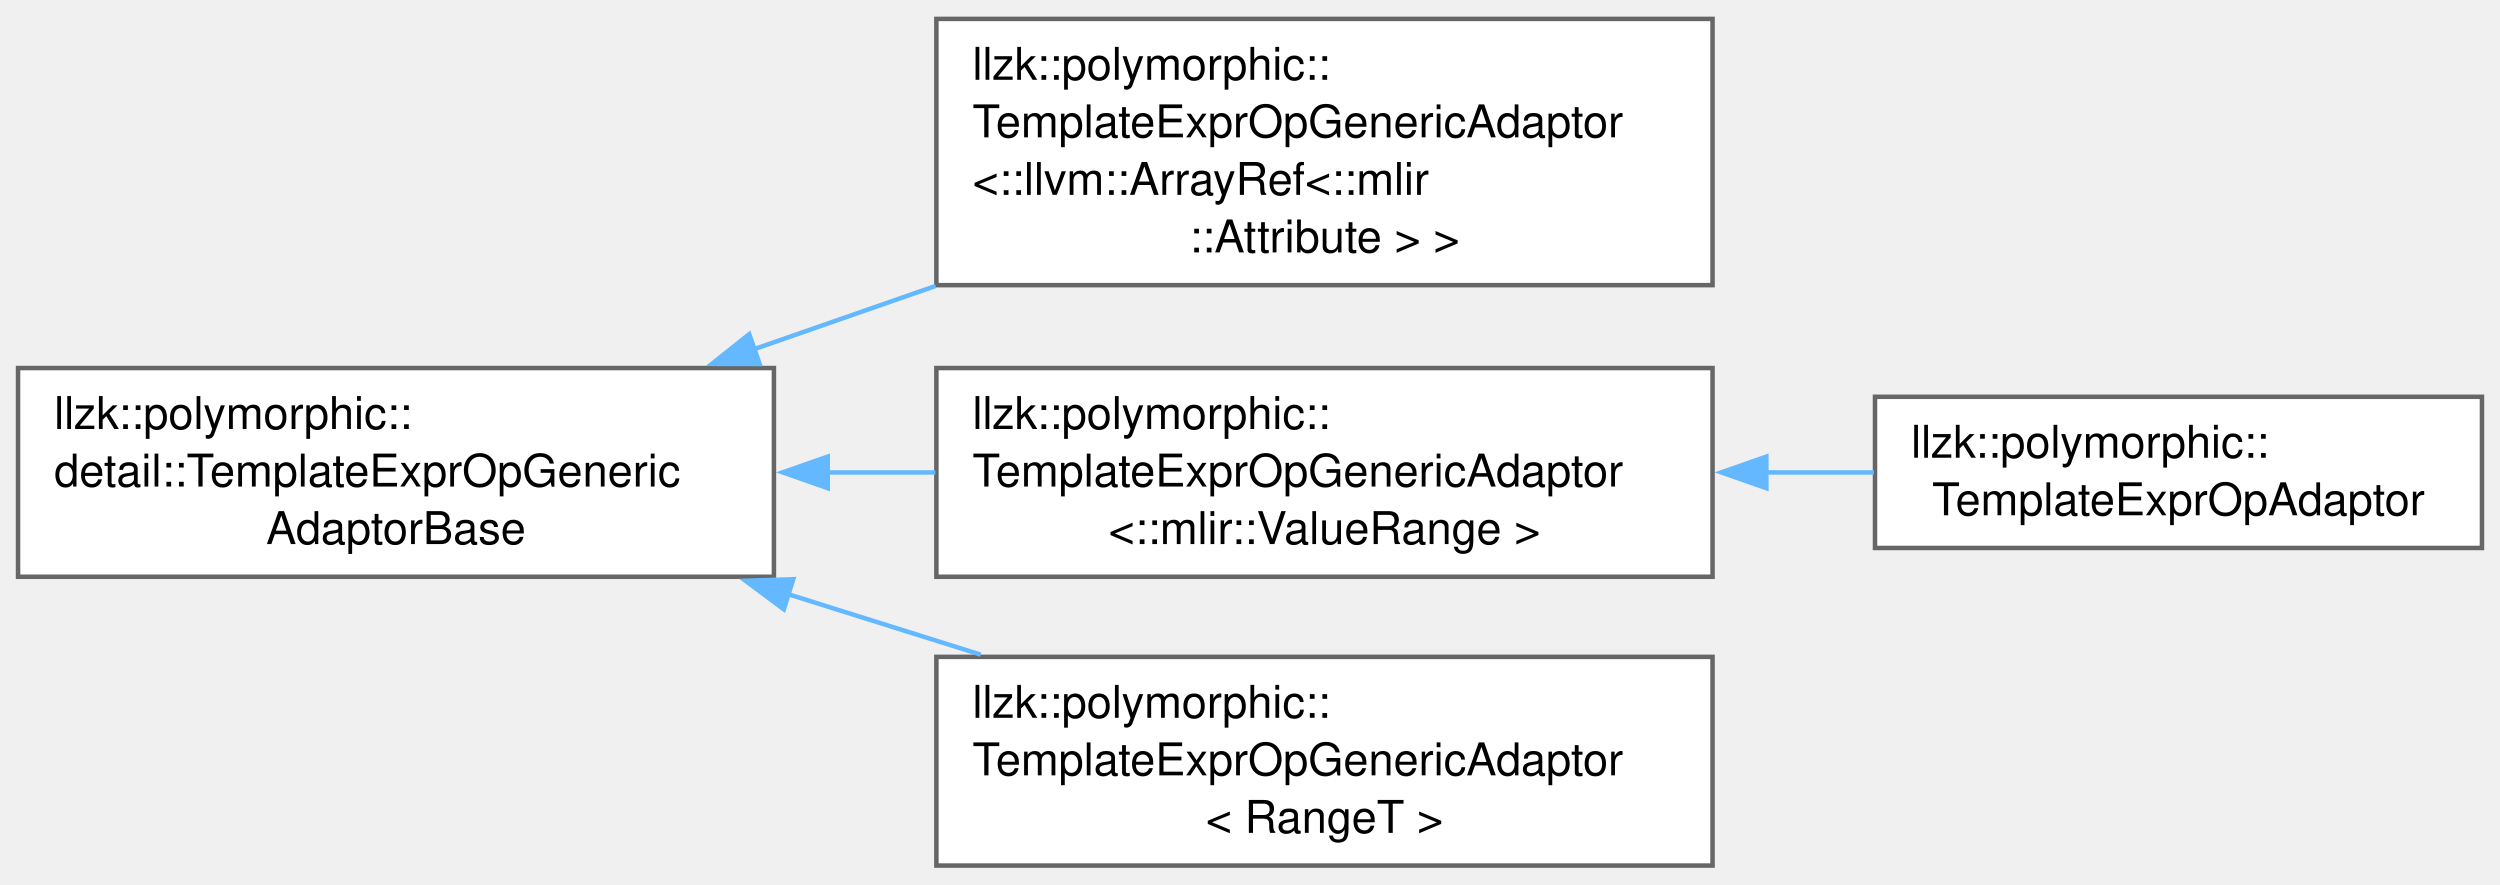
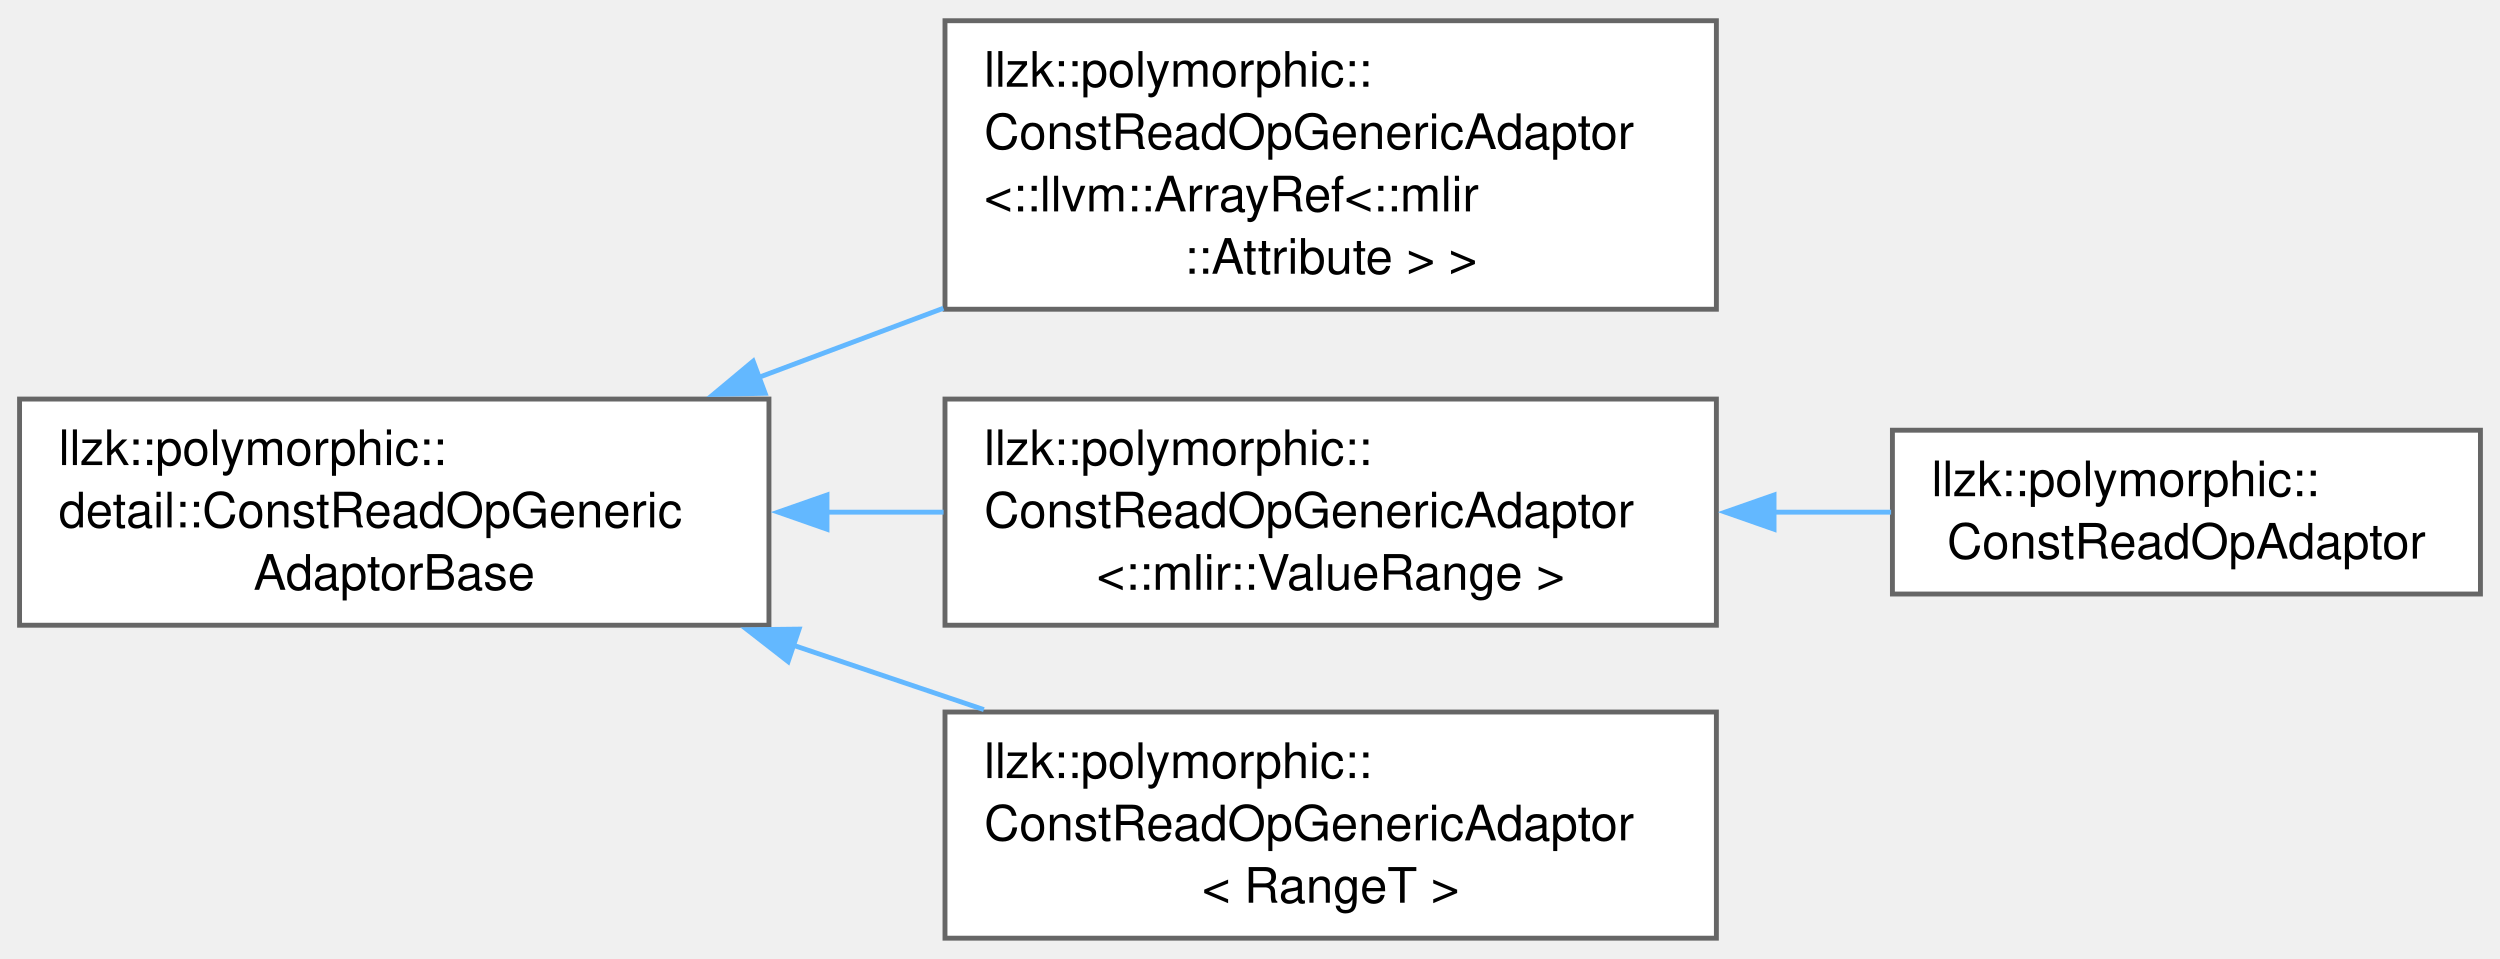
- <svg xmlns="http://www.w3.org/2000/svg" xmlns:xlink="http://www.w3.org/1999/xlink" width="554pt" height="196pt" viewBox="0.00 0.00 554.00 195.62">
+ <svg xmlns="http://www.w3.org/2000/svg" xmlns:xlink="http://www.w3.org/1999/xlink" width="511pt" height="196pt" viewBox="0.00 0.00 511.25 195.62">
  <g id="graph0" class="graph" transform="scale(1 1) rotate(0) translate(4 191.62)">
    <g id="Node000000" class="node">
      <g id="a_Node000000">
-         <a xlink:href="classllzk_1_1polymorphic_1_1detail_1_1TemplateExprOpGenericAdaptorBase.html" target="_top" xlink:title=" ">
-           <polygon fill="white" stroke="#666666" points="167.5,-110.25 0,-110.25 0,-64 167.5,-64 167.5,-110.25" />
+         <a xlink:href="classllzk_1_1polymorphic_1_1detail_1_1ConstReadOpGenericAdaptorBase.html" target="_top" xlink:title=" ">
+           <polygon fill="white" stroke="#666666" points="153.25,-110.25 0,-110.25 0,-64 153.25,-64 153.25,-110.25" />
          <text text-anchor="start" x="8" y="-96.75" font-family="Helvetica,sans-Serif" font-size="10.00">llzk::polymorphic::</text>
-           <text text-anchor="start" x="8" y="-84" font-family="Helvetica,sans-Serif" font-size="10.00">detail::TemplateExprOpGeneric</text>
-           <text text-anchor="middle" x="83.75" y="-71.25" font-family="Helvetica,sans-Serif" font-size="10.00">AdaptorBase</text>
+           <text text-anchor="start" x="8" y="-84" font-family="Helvetica,sans-Serif" font-size="10.00">detail::ConstReadOpGeneric</text>
+           <text text-anchor="middle" x="76.62" y="-71.25" font-family="Helvetica,sans-Serif" font-size="10.00">AdaptorBase</text>
        </a>
      </g>
    </g>
    <g id="Node000001" class="node">
      <g id="a_Node000001">
-         <a xlink:href="classllzk_1_1polymorphic_1_1TemplateExprOpGenericAdaptor.html" target="_top" xlink:title=" ">
-           <polygon fill="white" stroke="#666666" points="375.5,-187.62 203.5,-187.62 203.5,-128.62 375.5,-128.62 375.5,-187.62" />
-           <text text-anchor="start" x="211.5" y="-174.12" font-family="Helvetica,sans-Serif" font-size="10.00">llzk::polymorphic::</text>
-           <text text-anchor="start" x="211.5" y="-161.38" font-family="Helvetica,sans-Serif" font-size="10.00">TemplateExprOpGenericAdaptor</text>
-           <text text-anchor="start" x="211.5" y="-148.62" font-family="Helvetica,sans-Serif" font-size="10.00">&lt;::llvm::ArrayRef&lt;::mlir</text>
-           <text text-anchor="middle" x="289.5" y="-135.88" font-family="Helvetica,sans-Serif" font-size="10.00">::Attribute &gt; &gt;</text>
+         <a xlink:href="classllzk_1_1polymorphic_1_1ConstReadOpGenericAdaptor.html" target="_top" xlink:title=" ">
+           <polygon fill="white" stroke="#666666" points="347,-187.62 189.25,-187.62 189.25,-128.62 347,-128.62 347,-187.62" />
+           <text text-anchor="start" x="197.25" y="-174.12" font-family="Helvetica,sans-Serif" font-size="10.00">llzk::polymorphic::</text>
+           <text text-anchor="start" x="197.25" y="-161.38" font-family="Helvetica,sans-Serif" font-size="10.00">ConstReadOpGenericAdaptor</text>
+           <text text-anchor="start" x="197.25" y="-148.62" font-family="Helvetica,sans-Serif" font-size="10.00">&lt;::llvm::ArrayRef&lt;::mlir</text>
+           <text text-anchor="middle" x="268.12" y="-135.88" font-family="Helvetica,sans-Serif" font-size="10.00">::Attribute &gt; &gt;</text>
        </a>
      </g>
    </g>
-     <g id="edge305_Node000000_Node000001" class="edge">
-       <g id="a_edge305_Node000000_Node000001">
+     <g id="edge302_Node000000_Node000001" class="edge">
+       <g id="a_edge302_Node000000_Node000001">
        <a xlink:title=" ">
-           <path fill="none" stroke="#63b8ff" d="M162.81,-114.33C176.07,-118.95 189.9,-123.77 203.34,-128.45" />
-           <polygon fill="#63b8ff" stroke="#63b8ff" points="164.34,-111.15 153.74,-111.17 162.03,-117.76 164.34,-111.15" />
+           <path fill="none" stroke="#63b8ff" d="M151.18,-114.69C163.56,-119.32 176.44,-124.15 188.93,-128.83" />
+           <polygon fill="#63b8ff" stroke="#63b8ff" points="152.47,-111.43 141.88,-111.2 150.02,-117.99 152.47,-111.43" />
        </a>
      </g>
    </g>
    <g id="Node000002" class="node">
      <g id="a_Node000002">
-         <a xlink:href="classllzk_1_1polymorphic_1_1TemplateExprOpGenericAdaptor.html" target="_top" xlink:title=" ">
-           <polygon fill="white" stroke="#666666" points="375.5,-110.25 203.5,-110.25 203.5,-64 375.5,-64 375.5,-110.25" />
-           <text text-anchor="start" x="211.5" y="-96.75" font-family="Helvetica,sans-Serif" font-size="10.00">llzk::polymorphic::</text>
-           <text text-anchor="start" x="211.5" y="-84" font-family="Helvetica,sans-Serif" font-size="10.00">TemplateExprOpGenericAdaptor</text>
-           <text text-anchor="middle" x="289.5" y="-71.25" font-family="Helvetica,sans-Serif" font-size="10.00">&lt;::mlir::ValueRange &gt;</text>
+         <a xlink:href="classllzk_1_1polymorphic_1_1ConstReadOpGenericAdaptor.html" target="_top" xlink:title=" ">
+           <polygon fill="white" stroke="#666666" points="347,-110.25 189.25,-110.25 189.25,-64 347,-64 347,-110.25" />
+           <text text-anchor="start" x="197.25" y="-96.75" font-family="Helvetica,sans-Serif" font-size="10.00">llzk::polymorphic::</text>
+           <text text-anchor="start" x="197.25" y="-84" font-family="Helvetica,sans-Serif" font-size="10.00">ConstReadOpGenericAdaptor</text>
+           <text text-anchor="middle" x="268.12" y="-71.25" font-family="Helvetica,sans-Serif" font-size="10.00">&lt;::mlir::ValueRange &gt;</text>
        </a>
      </g>
    </g>
-     <g id="edge306_Node000000_Node000002" class="edge">
-       <g id="a_edge306_Node000000_Node000002">
+     <g id="edge303_Node000000_Node000002" class="edge">
+       <g id="a_edge303_Node000000_Node000002">
        <a xlink:title=" ">
-           <path fill="none" stroke="#63b8ff" d="M179.21,-87.12C187.24,-87.12 195.33,-87.12 203.28,-87.12" />
-           <polygon fill="#63b8ff" stroke="#63b8ff" points="179.43,-83.63 169.43,-87.13 179.43,-90.63 179.43,-83.63" />
+           <path fill="none" stroke="#63b8ff" d="M164.89,-87.12C172.92,-87.12 181.02,-87.12 188.96,-87.12" />
+           <polygon fill="#63b8ff" stroke="#63b8ff" points="165.12,-83.63 155.12,-87.13 165.12,-90.63 165.12,-83.63" />
        </a>
      </g>
    </g>
    <g id="Node000004" class="node">
      <g id="a_Node000004">
-         <a xlink:href="classllzk_1_1polymorphic_1_1TemplateExprOpGenericAdaptor.html" target="_top" xlink:title=" ">
-           <polygon fill="white" stroke="#666666" points="375.5,-46.25 203.5,-46.25 203.5,0 375.5,0 375.5,-46.25" />
-           <text text-anchor="start" x="211.5" y="-32.75" font-family="Helvetica,sans-Serif" font-size="10.00">llzk::polymorphic::</text>
-           <text text-anchor="start" x="211.5" y="-20" font-family="Helvetica,sans-Serif" font-size="10.00">TemplateExprOpGenericAdaptor</text>
-           <text text-anchor="middle" x="289.5" y="-7.25" font-family="Helvetica,sans-Serif" font-size="10.00">&lt; RangeT &gt;</text>
+         <a xlink:href="classllzk_1_1polymorphic_1_1ConstReadOpGenericAdaptor.html" target="_top" xlink:title=" ">
+           <polygon fill="white" stroke="#666666" points="347,-46.25 189.25,-46.25 189.25,0 347,0 347,-46.25" />
+           <text text-anchor="start" x="197.25" y="-32.75" font-family="Helvetica,sans-Serif" font-size="10.00">llzk::polymorphic::</text>
+           <text text-anchor="start" x="197.25" y="-20" font-family="Helvetica,sans-Serif" font-size="10.00">ConstReadOpGenericAdaptor</text>
+           <text text-anchor="middle" x="268.12" y="-7.25" font-family="Helvetica,sans-Serif" font-size="10.00">&lt; RangeT &gt;</text>
        </a>
      </g>
    </g>
-     <g id="edge308_Node000000_Node000004" class="edge">
-       <g id="a_edge308_Node000000_Node000004">
+     <g id="edge305_Node000000_Node000004" class="edge">
+       <g id="a_edge305_Node000000_Node000004">
        <a xlink:title=" ">
-           <path fill="none" stroke="#63b8ff" d="M170.52,-60.18C184.74,-55.72 199.39,-51.12 213.32,-46.74" />
-           <polygon fill="#63b8ff" stroke="#63b8ff" points="169.69,-56.78 161.19,-63.11 171.78,-63.46 169.69,-56.78" />
+           <path fill="none" stroke="#63b8ff" d="M158.18,-59.92C171.15,-55.54 184.5,-51.03 197.2,-46.74" />
+           <polygon fill="#63b8ff" stroke="#63b8ff" points="157.17,-56.57 148.81,-63.08 159.41,-63.2 157.17,-56.57" />
        </a>
      </g>
    </g>
    <g id="Node000003" class="node">
      <g id="a_Node000003">
-         <a xlink:href="classllzk_1_1polymorphic_1_1TemplateExprOpAdaptor.html" target="_top" xlink:title=" ">
-           <polygon fill="white" stroke="#666666" points="546,-103.88 411.5,-103.88 411.5,-70.38 546,-70.38 546,-103.88" />
-           <text text-anchor="start" x="419.5" y="-90.38" font-family="Helvetica,sans-Serif" font-size="10.00">llzk::polymorphic::</text>
-           <text text-anchor="middle" x="478.75" y="-77.62" font-family="Helvetica,sans-Serif" font-size="10.00">TemplateExprOpAdaptor</text>
+         <a xlink:href="classllzk_1_1polymorphic_1_1ConstReadOpAdaptor.html" target="_top" xlink:title=" ">
+           <polygon fill="white" stroke="#666666" points="503.25,-103.88 383,-103.88 383,-70.38 503.25,-70.38 503.25,-103.88" />
+           <text text-anchor="start" x="391" y="-90.38" font-family="Helvetica,sans-Serif" font-size="10.00">llzk::polymorphic::</text>
+           <text text-anchor="middle" x="443.12" y="-77.62" font-family="Helvetica,sans-Serif" font-size="10.00">ConstReadOpAdaptor</text>
        </a>
      </g>
    </g>
-     <g id="edge307_Node000002_Node000003" class="edge">
-       <g id="a_edge307_Node000002_Node000003">
+     <g id="edge304_Node000002_Node000003" class="edge">
+       <g id="a_edge304_Node000002_Node000003">
        <a xlink:title=" ">
-           <path fill="none" stroke="#63b8ff" d="M387.34,-87.12C395.42,-87.12 403.48,-87.12 411.26,-87.12" />
-           <polygon fill="#63b8ff" stroke="#63b8ff" points="387.42,-83.63 377.42,-87.13 387.42,-90.63 387.42,-83.63" />
+           <path fill="none" stroke="#63b8ff" d="M358.75,-87.12C366.88,-87.12 374.96,-87.12 382.73,-87.12" />
+           <polygon fill="#63b8ff" stroke="#63b8ff" points="358.79,-83.63 348.79,-87.13 358.79,-90.63 358.79,-83.63" />
        </a>
      </g>
    </g>
  </g>
</svg>
